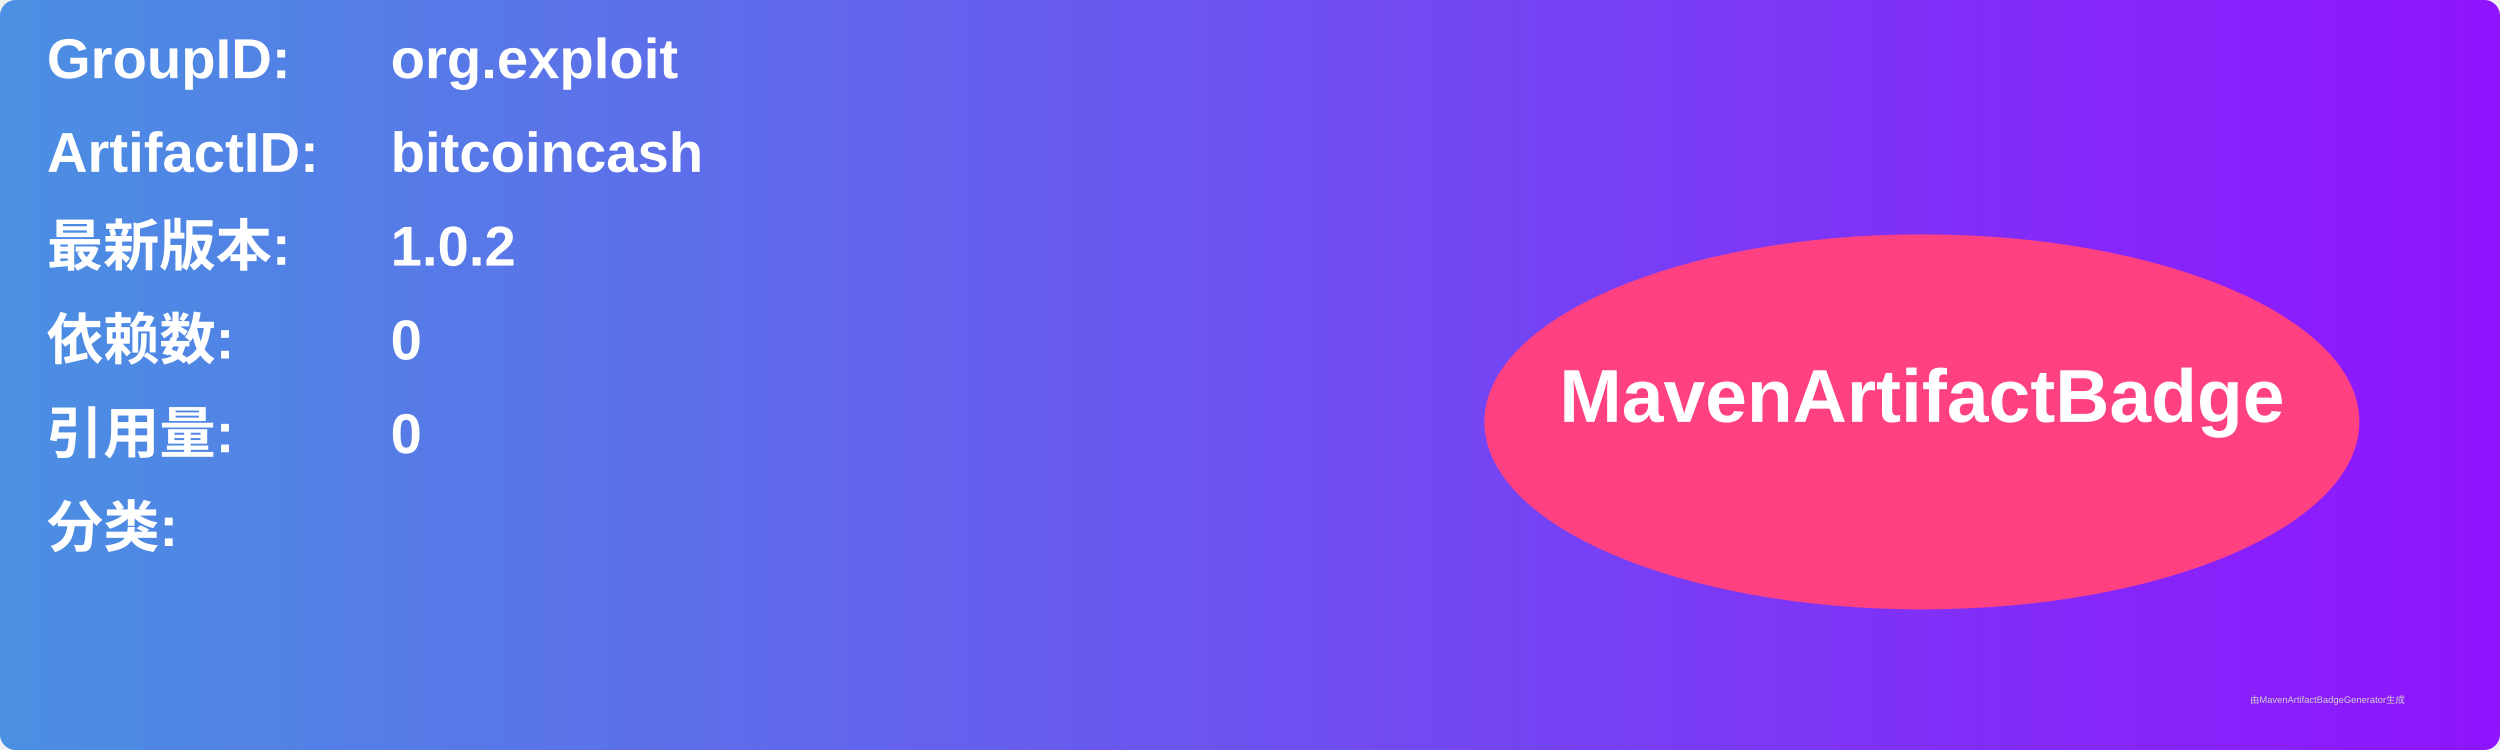
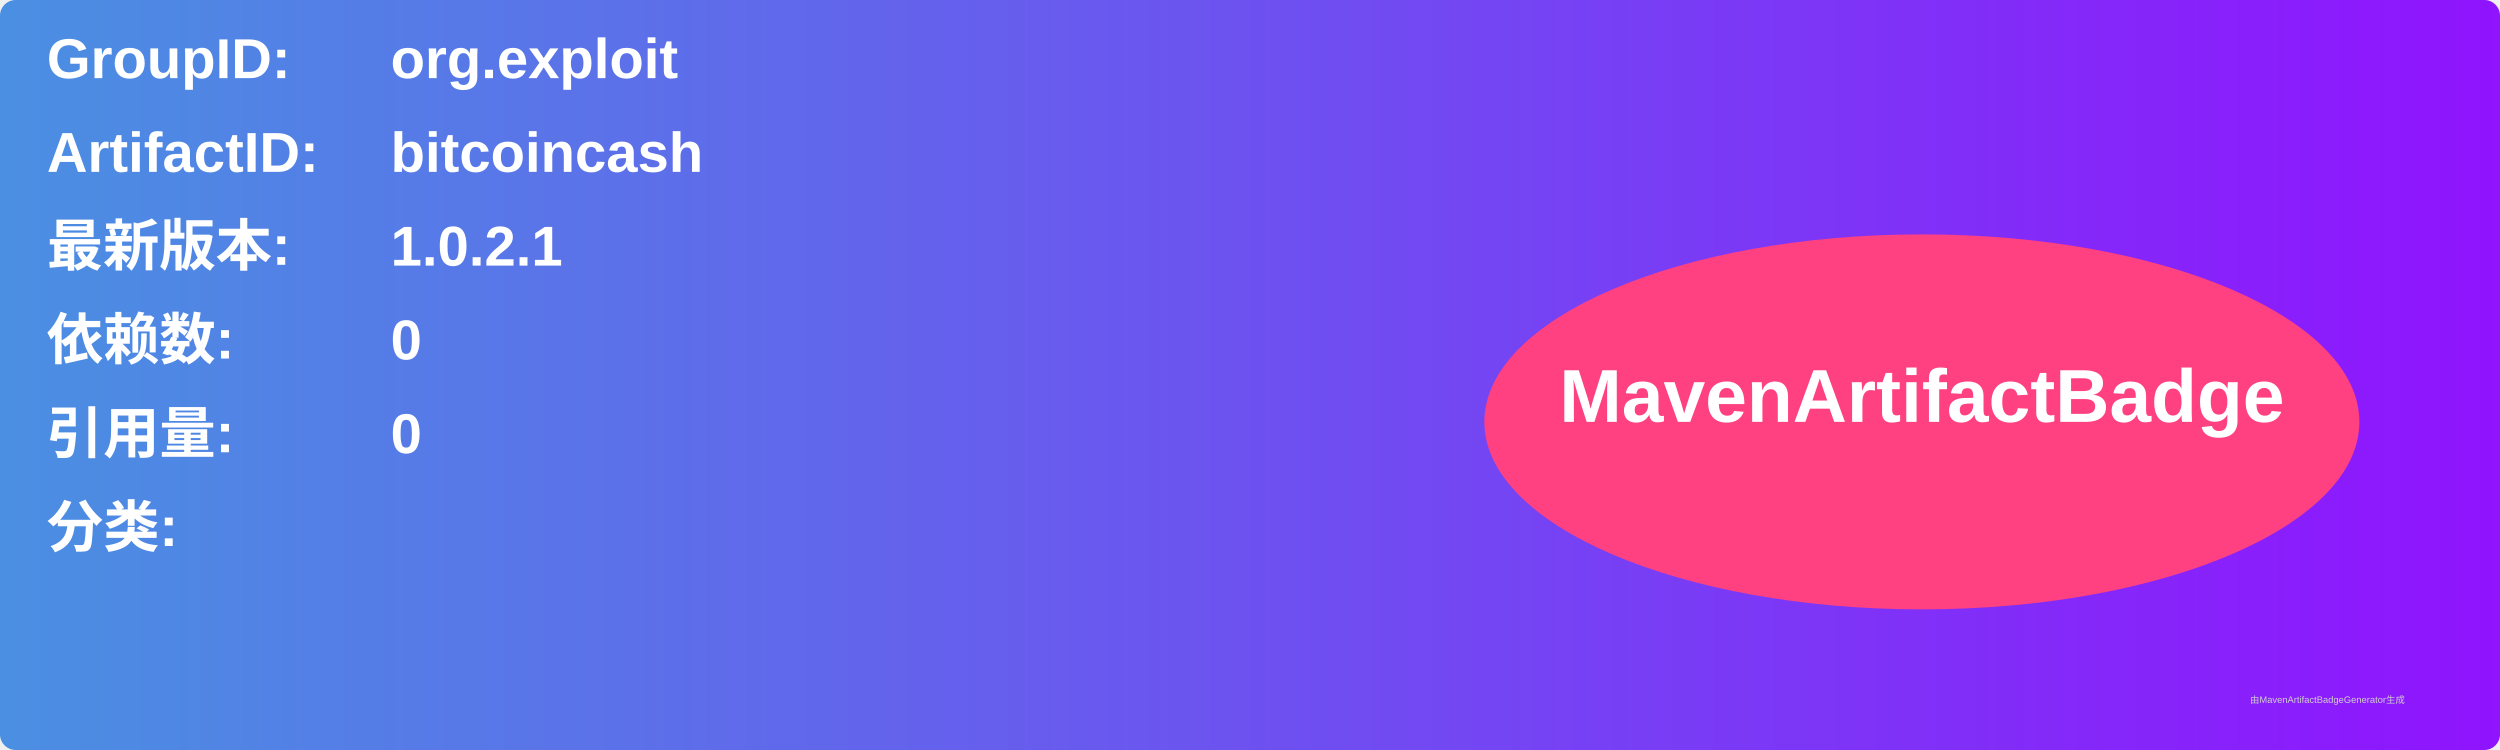
<svg xmlns="http://www.w3.org/2000/svg" width="800" height="240" viewBox="0 0 800 240">
  <linearGradient id="grad" x1="0%" y1="0%" x2="100%" y2="0%">
    <stop offset="0%" stop-color="#4a90e2" />
    <stop offset="100%" stop-color="#9013fe" />
  </linearGradient>
  <rect width="100%" height="100%" rx="5" ry="5" fill="url(#grad)" />
  <g transform="translate(15, 15)">
    <text x="0" y="10" font-family="Arial" font-size="18" fill="white" font-weight="bold" width="260">GroupID:</text>
    <text x="110" y="10" font-family="Arial" font-size="18" fill="white" font-weight="bold" width="460">org.exploit</text>
    <text x="0" y="40" font-family="Arial" font-size="18" fill="white" font-weight="bold" width="260">ArtifactID:</text>
    <text x="110" y="40" font-family="Arial" font-size="18" fill="white" font-weight="bold" width="460">bitcoincash</text>
    <text x="0" y="70" font-family="Arial" font-size="18" fill="white" font-weight="bold">最新版本:</text>
    <text x="110" y="70" font-family="Arial" font-size="18" fill="white" font-weight="bold">
-       <tspan font-weight="bold">1.0.2</tspan>
+       <tspan font-weight="bold">1.0.2.1</tspan>
    </text>
    <text x="0" y="100" font-family="Arial" font-size="18" fill="white" font-weight="bold">依赖数: </text>
    <text x="110" y="100" font-family="Arial" font-size="18" fill="white">
      <tspan font-weight="bold">0</tspan>
    </text>
    <text x="0" y="130" font-family="Arial" font-size="18" fill="white" font-weight="bold">引用量: </text>
    <text x="110" y="130" font-family="Arial" font-size="18" fill="white">
      <tspan font-weight="bold">0</tspan>
    </text>
    <text x="0" y="160" font-family="Arial" font-size="18" fill="white" font-weight="bold">分类:</text>
    <text x="10" y="190" font-family="Arial" font-size="10" fill="white">
      <tspan font-weight="bold" />
    </text>
    <ellipse cx="600" cy="120" rx="140" ry="60" fill="#ff4081" />
    <text x="600" y="120" text-anchor="middle" font-family="Arial" font-size="24" fill="white" font-weight="bold">MavenArtifactBadge</text>
  </g>
  <text x="720" y="225" font-family="Arial" font-size="3" fill="#d0d0d0">由MavenArtifactBadgeGenerator生成</text>
</svg>
